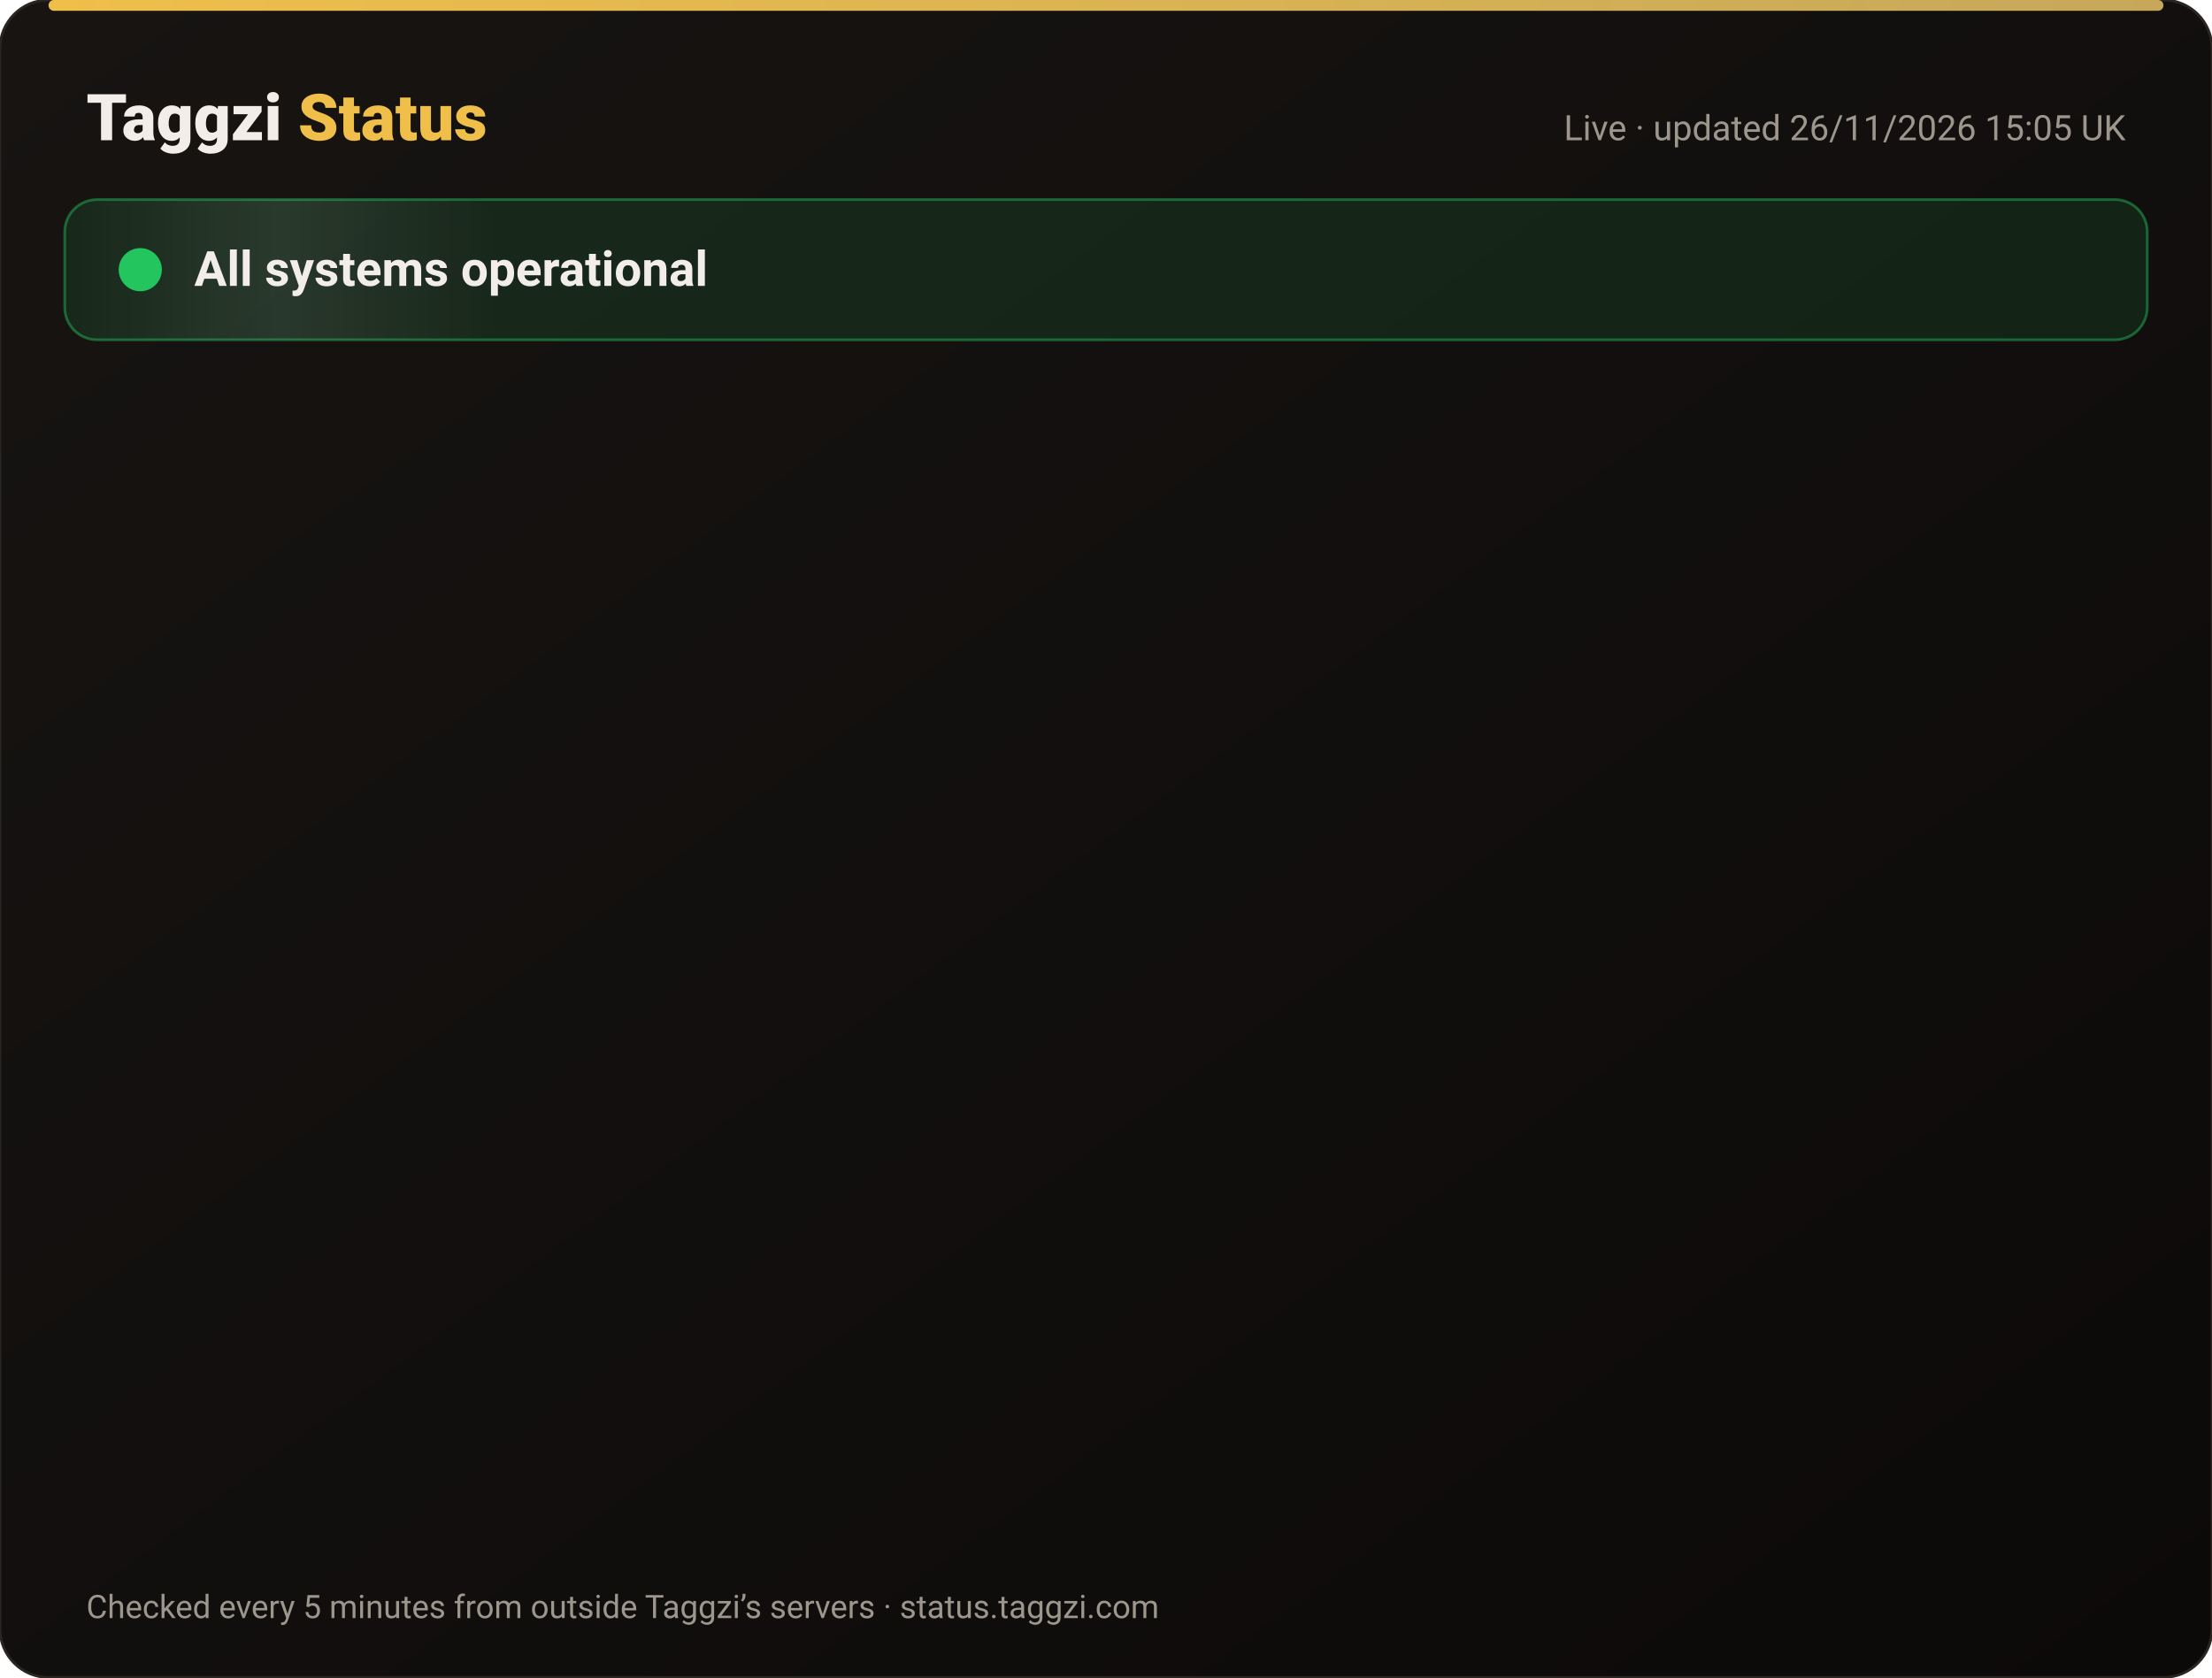
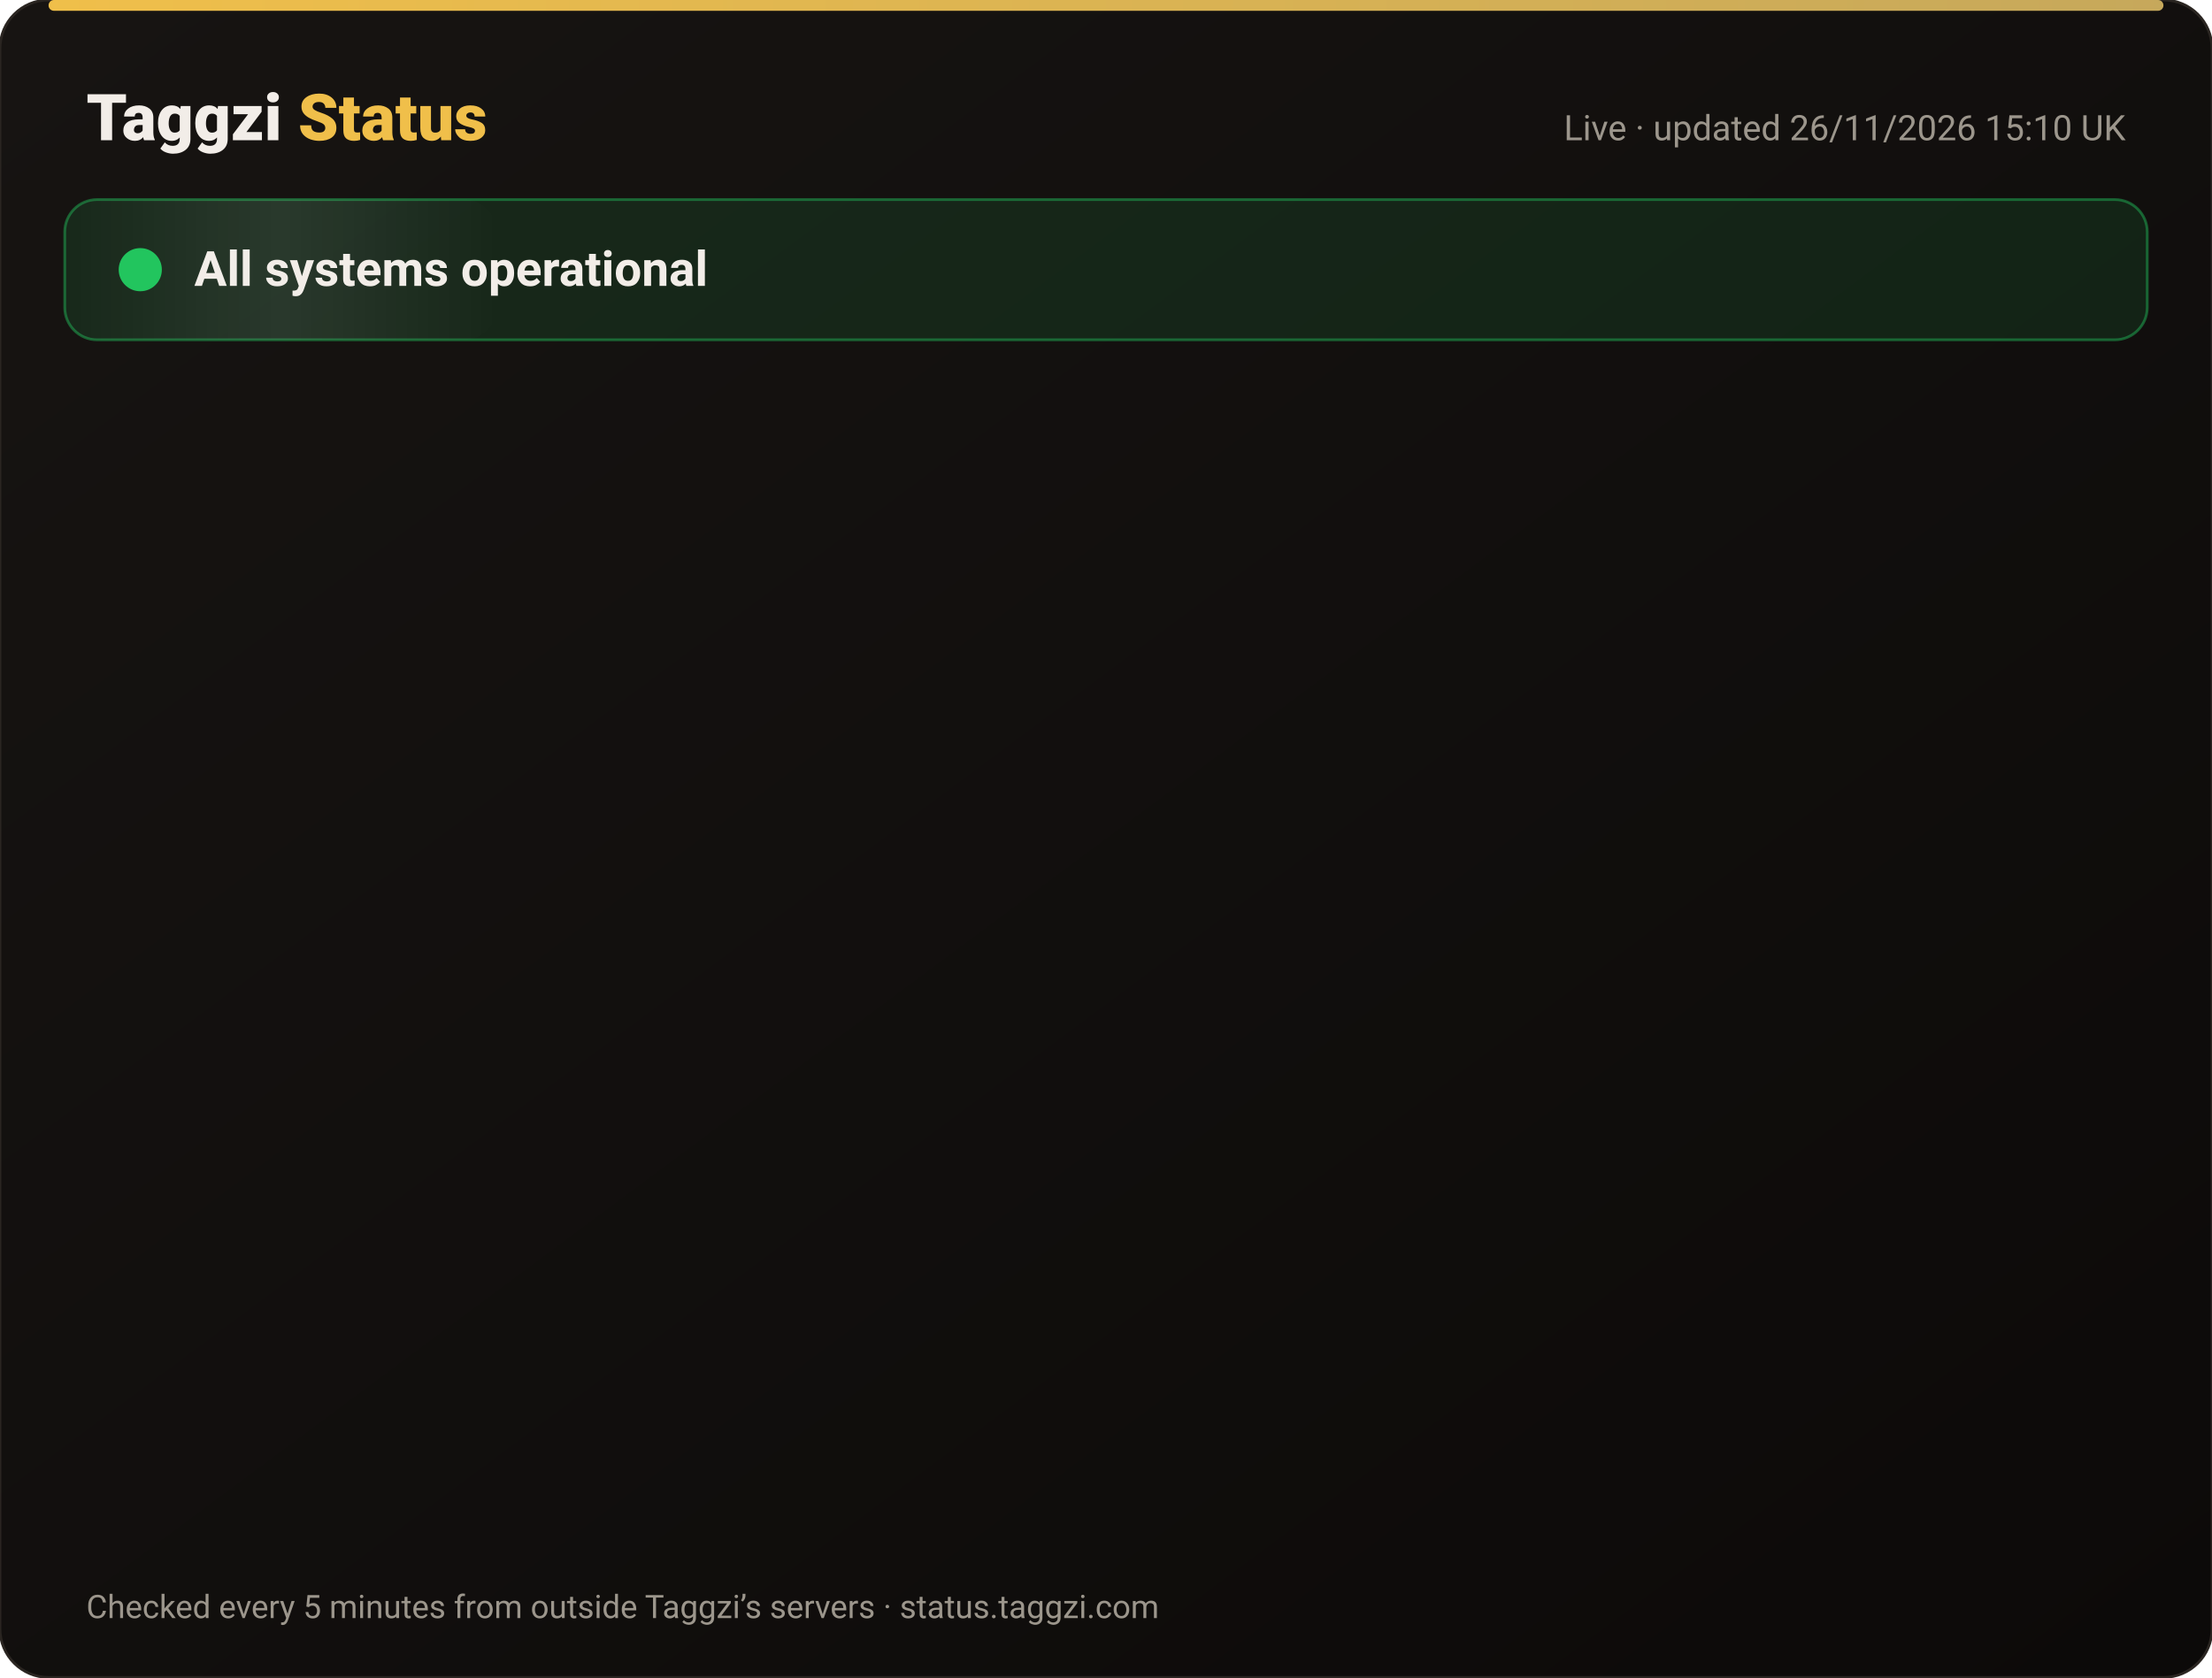
<svg xmlns="http://www.w3.org/2000/svg" width="820" height="622" viewBox="0 0 820 622" font-family="-apple-system,Segoe UI,Roboto,Helvetica,Arial,sans-serif">
  <defs>
    <linearGradient id="bg" x1="0" y1="0" x2="1" y2="1">
      <stop offset="0" stop-color="#171412" />
      <stop offset="1" stop-color="#0C0A09" />
    </linearGradient>
    <linearGradient id="gold" x1="0" x2="1">
      <stop offset="0" stop-color="#F0BF4A" />
      <stop offset="1" stop-color="#c6a85b" />
    </linearGradient>
    <linearGradient id="shine" x1="0" x2="1">
      <stop offset="0" stop-color="#fff" stop-opacity="0" />
      <stop offset=".5" stop-color="#fff" stop-opacity=".08" />
      <stop offset="1" stop-color="#fff" stop-opacity="0" />
    </linearGradient>
  </defs>
  <rect width="820" height="622" rx="18" fill="url(#bg)" stroke="#2a2521" />
  <rect x="18" y="0" width="784" height="4" rx="2" fill="url(#gold)" />
  <text x="32" y="52" font-size="24" font-weight="800" fill="#F2EDE8">Taggzi <tspan fill="#F0BF4A">Status</tspan>
  </text>
-   <text x="788" y="52" font-size="13" fill="#9C968C" text-anchor="end">Live · updated 26/11/2026 15:05 UK</text>
+   <text x="788" y="52" font-size="13" fill="#9C968C" text-anchor="end">Live · updated 26/11/2026 15:10 UK</text>
  <rect x="24" y="74" width="772" height="52" rx="12" fill="#22c55e" fill-opacity=".12" stroke="#22c55e" stroke-opacity=".45" />
  <rect x="24" y="74" width="160" height="52" rx="12" fill="url(#shine)">
    <animate attributeName="x" from="-160" to="820" dur="4s" repeatCount="indefinite" />
  </rect>
  <circle cx="52" cy="100" r="7" fill="#22c55e" />
  <circle cx="52" cy="100" r="7" fill="none" stroke="#22c55e" stroke-width="2">
    <animate attributeName="r" values="7;15;7" dur="2s" repeatCount="indefinite" />
    <animate attributeName="opacity" values=".9;0;.9" dur="2s" repeatCount="indefinite" />
  </circle>
  <text x="72" y="106" font-size="18" font-weight="700" fill="#F2EDE8">All systems operational</text>
  <g opacity="0">
    <animate attributeName="opacity" from="0" to="1" begin="0.00s" dur=".6s" fill="freeze" />
    <line x1="32" y1="188" x2="788" y2="188" stroke="#2a2521" />
    <circle cx="44" cy="166" r="6" fill="#22c55e">
      <animate attributeName="opacity" values="1;.45;1" dur="2.4s" begin="0.00s" repeatCount="indefinite" />
    </circle>
    <text x="62" y="171" font-size="15" font-weight="650" fill="#F2EDE8">Website</text>
    <text x="630" y="171" font-size="13" fill="#9C968C" text-anchor="end">99.98% uptime</text>
    <rect x="648" y="154" width="140" height="24" rx="12" fill="#22c55e" fill-opacity=".14" stroke="#22c55e" stroke-opacity=".5" />
    <text x="718" y="171" font-size="12" font-weight="700" fill="#22c55e" text-anchor="middle">Operational</text>
  </g>
  <g opacity="0">
    <animate attributeName="opacity" from="0" to="1" begin="0.15s" dur=".6s" fill="freeze" />
    <line x1="32" y1="234" x2="788" y2="234" stroke="#2a2521" />
    <circle cx="44" cy="212" r="6" fill="#22c55e">
      <animate attributeName="opacity" values="1;.45;1" dur="2.4s" begin="0.15s" repeatCount="indefinite" />
    </circle>
    <text x="62" y="217" font-size="15" font-weight="650" fill="#F2EDE8">Tag scans</text>
    <text x="630" y="217" font-size="13" fill="#9C968C" text-anchor="end">99.98% uptime</text>
    <rect x="648" y="200" width="140" height="24" rx="12" fill="#22c55e" fill-opacity=".14" stroke="#22c55e" stroke-opacity=".5" />
    <text x="718" y="217" font-size="12" font-weight="700" fill="#22c55e" text-anchor="middle">Operational</text>
  </g>
  <g opacity="0">
    <animate attributeName="opacity" from="0" to="1" begin="0.30s" dur=".6s" fill="freeze" />
    <line x1="32" y1="280" x2="788" y2="280" stroke="#2a2521" />
    <circle cx="44" cy="258" r="6" fill="#22c55e">
      <animate attributeName="opacity" values="1;.45;1" dur="2.4s" begin="0.30s" repeatCount="indefinite" />
    </circle>
    <text x="62" y="263" font-size="15" font-weight="650" fill="#F2EDE8">Manual tag lookup</text>
    <text x="630" y="263" font-size="13" fill="#9C968C" text-anchor="end">99.98% uptime</text>
    <rect x="648" y="246" width="140" height="24" rx="12" fill="#22c55e" fill-opacity=".14" stroke="#22c55e" stroke-opacity=".5" />
    <text x="718" y="263" font-size="12" font-weight="700" fill="#22c55e" text-anchor="middle">Operational</text>
  </g>
  <g opacity="0">
    <animate attributeName="opacity" from="0" to="1" begin="0.45s" dur=".6s" fill="freeze" />
    <line x1="32" y1="326" x2="788" y2="326" stroke="#2a2521" />
    <circle cx="44" cy="304" r="6" fill="#22c55e">
      <animate attributeName="opacity" values="1;.45;1" dur="2.4s" begin="0.45s" repeatCount="indefinite" />
    </circle>
    <text x="62" y="309" font-size="15" font-weight="650" fill="#F2EDE8">App &amp; login</text>
    <text x="630" y="309" font-size="13" fill="#9C968C" text-anchor="end">99.98% uptime</text>
    <rect x="648" y="292" width="140" height="24" rx="12" fill="#22c55e" fill-opacity=".14" stroke="#22c55e" stroke-opacity=".5" />
    <text x="718" y="309" font-size="12" font-weight="700" fill="#22c55e" text-anchor="middle">Operational</text>
  </g>
  <g opacity="0">
    <animate attributeName="opacity" from="0" to="1" begin="0.60s" dur=".6s" fill="freeze" />
    <line x1="32" y1="372" x2="788" y2="372" stroke="#2a2521" />
    <circle cx="44" cy="350" r="6" fill="#22c55e">
      <animate attributeName="opacity" values="1;.45;1" dur="2.4s" begin="0.60s" repeatCount="indefinite" />
    </circle>
    <text x="62" y="355" font-size="15" font-weight="650" fill="#F2EDE8">Community alerts</text>
    <text x="630" y="355" font-size="13" fill="#9C968C" text-anchor="end">99.98% uptime</text>
    <rect x="648" y="338" width="140" height="24" rx="12" fill="#22c55e" fill-opacity=".14" stroke="#22c55e" stroke-opacity=".5" />
    <text x="718" y="355" font-size="12" font-weight="700" fill="#22c55e" text-anchor="middle">Operational</text>
  </g>
  <g opacity="0">
    <animate attributeName="opacity" from="0" to="1" begin="0.75s" dur=".6s" fill="freeze" />
    <line x1="32" y1="418" x2="788" y2="418" stroke="#2a2521" />
    <circle cx="44" cy="396" r="6" fill="#22c55e">
      <animate attributeName="opacity" values="1;.45;1" dur="2.4s" begin="0.75s" repeatCount="indefinite" />
    </circle>
    <text x="62" y="401" font-size="15" font-weight="650" fill="#F2EDE8">Private calling</text>
    <text x="630" y="401" font-size="13" fill="#9C968C" text-anchor="end">99.98% uptime</text>
    <rect x="648" y="384" width="140" height="24" rx="12" fill="#22c55e" fill-opacity=".14" stroke="#22c55e" stroke-opacity=".5" />
    <text x="718" y="401" font-size="12" font-weight="700" fill="#22c55e" text-anchor="middle">Operational</text>
  </g>
  <g opacity="0">
    <animate attributeName="opacity" from="0" to="1" begin="0.90s" dur=".6s" fill="freeze" />
    <line x1="32" y1="464" x2="788" y2="464" stroke="#2a2521" />
    <circle cx="44" cy="442" r="6" fill="#22c55e">
      <animate attributeName="opacity" values="1;.45;1" dur="2.4s" begin="0.90s" repeatCount="indefinite" />
    </circle>
    <text x="62" y="447" font-size="15" font-weight="650" fill="#F2EDE8">Payments</text>
    <text x="630" y="447" font-size="13" fill="#9C968C" text-anchor="end">99.97% uptime</text>
    <rect x="648" y="430" width="140" height="24" rx="12" fill="#22c55e" fill-opacity=".14" stroke="#22c55e" stroke-opacity=".5" />
    <text x="718" y="447" font-size="12" font-weight="700" fill="#22c55e" text-anchor="middle">Operational</text>
  </g>
  <g opacity="0">
    <animate attributeName="opacity" from="0" to="1" begin="1.05s" dur=".6s" fill="freeze" />
    <line x1="32" y1="510" x2="788" y2="510" stroke="#2a2521" />
    <circle cx="44" cy="488" r="6" fill="#22c55e">
      <animate attributeName="opacity" values="1;.45;1" dur="2.4s" begin="1.05s" repeatCount="indefinite" />
    </circle>
    <text x="62" y="493" font-size="15" font-weight="650" fill="#F2EDE8">Email &amp; support</text>
    <text x="630" y="493" font-size="13" fill="#9C968C" text-anchor="end">99.98% uptime</text>
    <rect x="648" y="476" width="140" height="24" rx="12" fill="#22c55e" fill-opacity=".14" stroke="#22c55e" stroke-opacity=".5" />
    <text x="718" y="493" font-size="12" font-weight="700" fill="#22c55e" text-anchor="middle">Operational</text>
  </g>
  <g opacity="0">
    <animate attributeName="opacity" from="0" to="1" begin="1.20s" dur=".6s" fill="freeze" />
    <line x1="32" y1="556" x2="788" y2="556" stroke="#2a2521" />
    <circle cx="44" cy="534" r="6" fill="#22c55e">
      <animate attributeName="opacity" values="1;.45;1" dur="2.4s" begin="1.20s" repeatCount="indefinite" />
    </circle>
    <text x="62" y="539" font-size="15" font-weight="650" fill="#F2EDE8">Secure connection (SSL)</text>
    <text x="630" y="539" font-size="13" fill="#9C968C" text-anchor="end">100.00% uptime</text>
    <rect x="648" y="522" width="140" height="24" rx="12" fill="#22c55e" fill-opacity=".14" stroke="#22c55e" stroke-opacity=".5" />
    <text x="718" y="539" font-size="12" font-weight="700" fill="#22c55e" text-anchor="middle">Operational</text>
  </g>
  <text x="32" y="600" font-size="12" fill="#9C968C">Checked every 5 minutes from outside Taggzi’s servers · status.taggzi.com</text>
</svg>
